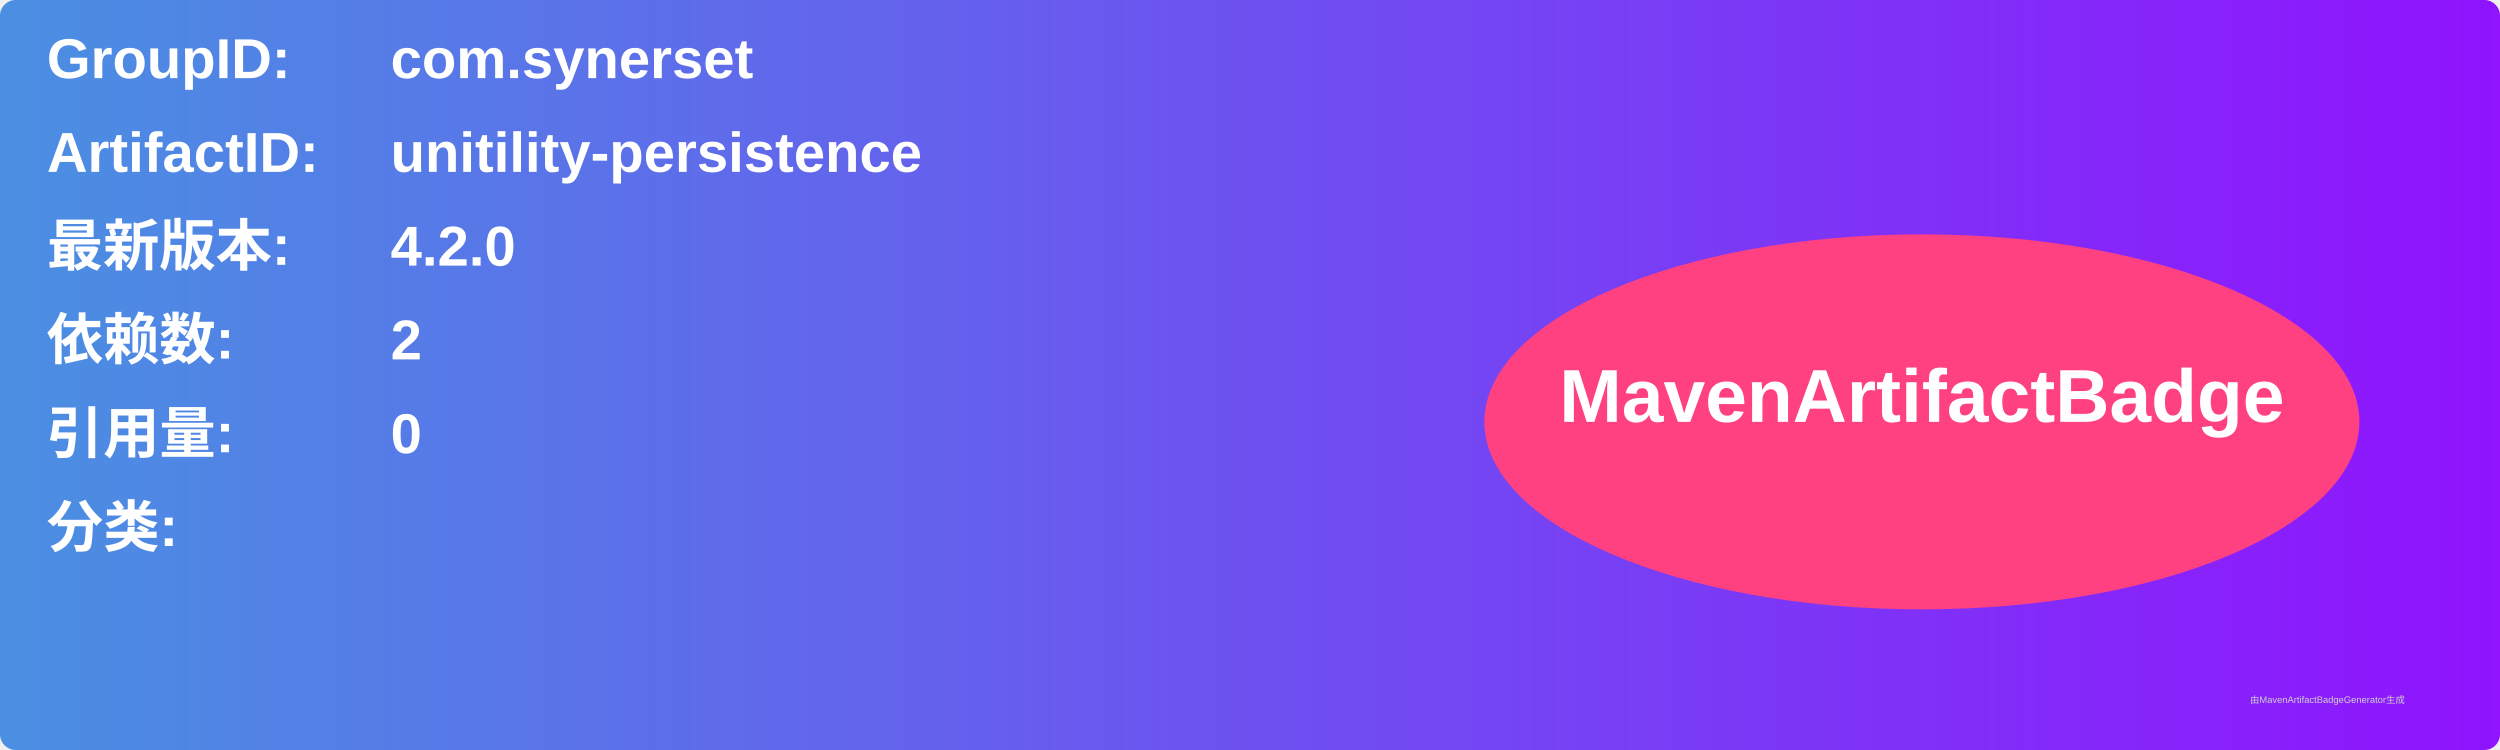
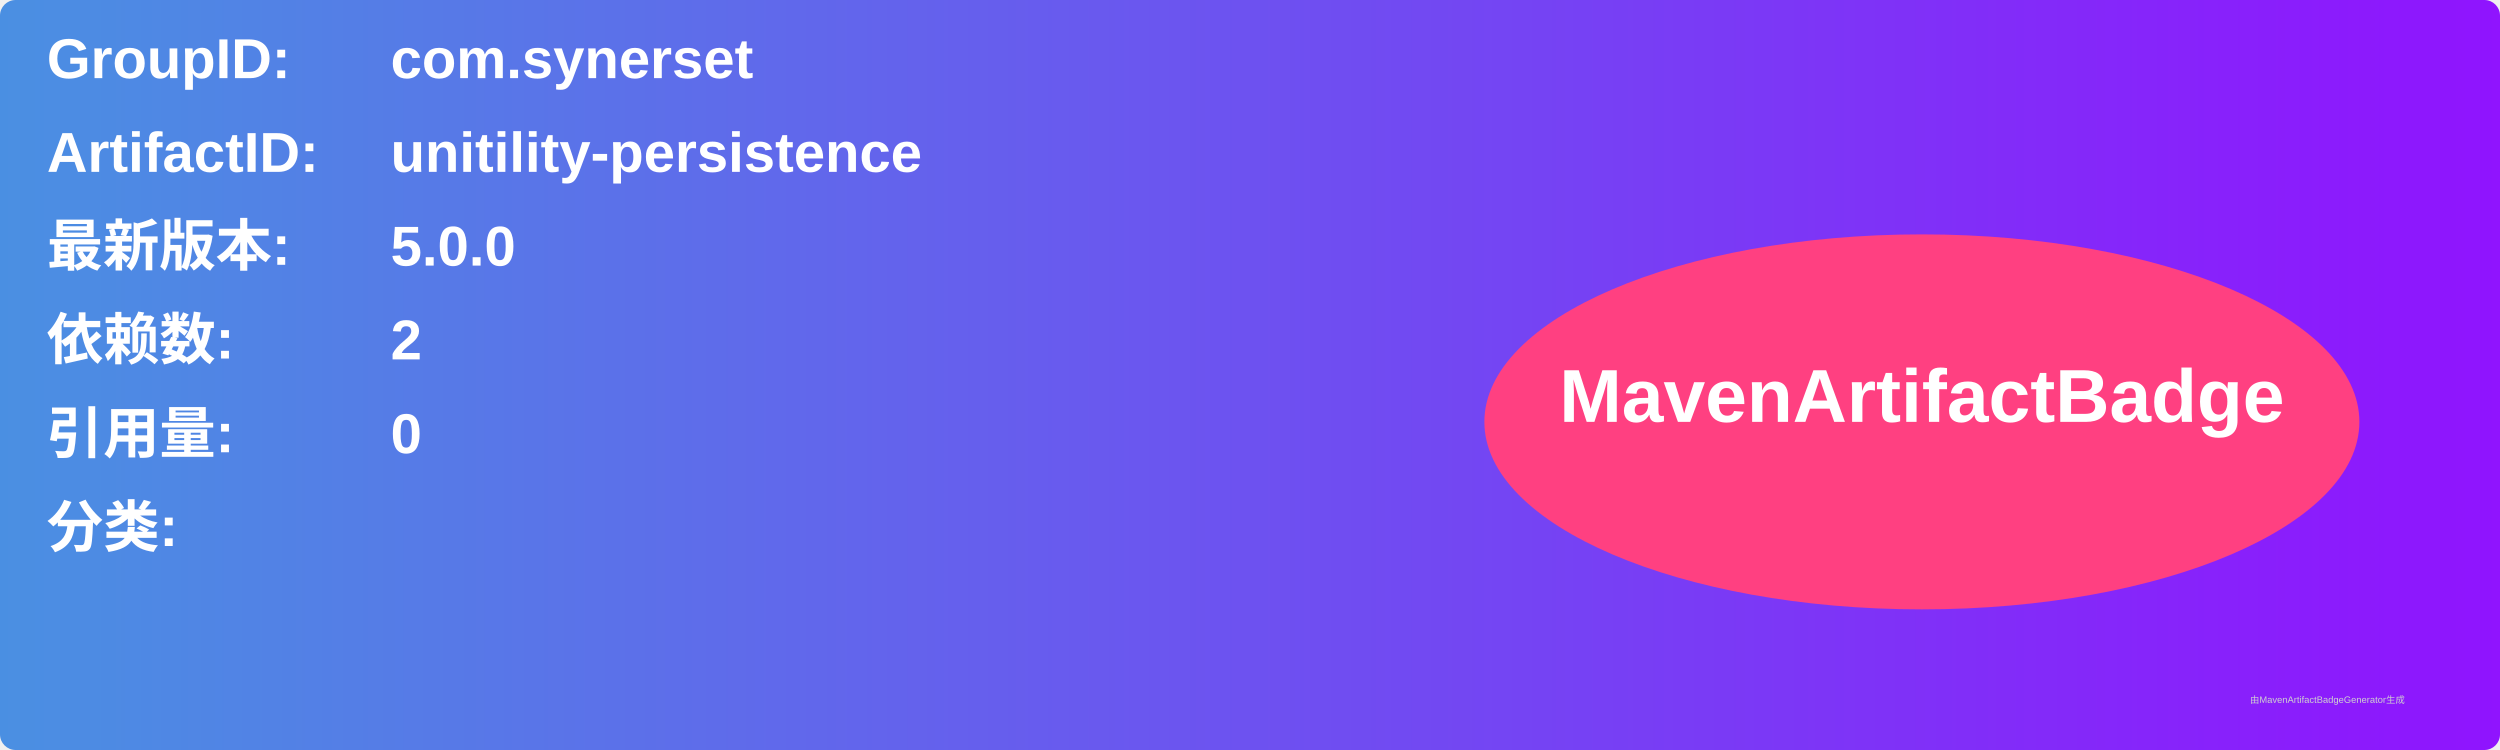
<svg xmlns="http://www.w3.org/2000/svg" width="800" height="240" viewBox="0 0 800 240">
  <linearGradient id="grad" x1="0%" y1="0%" x2="100%" y2="0%">
    <stop offset="0%" stop-color="#4a90e2" />
    <stop offset="100%" stop-color="#9013fe" />
  </linearGradient>
  <rect width="100%" height="100%" rx="5" ry="5" fill="url(#grad)" />
  <g transform="translate(15, 15)">
    <text x="0" y="10" font-family="Arial" font-size="18" fill="white" font-weight="bold" width="260">GroupID:</text>
    <text x="110" y="10" font-family="Arial" font-size="18" fill="white" font-weight="bold" width="460">com.synerset</text>
    <text x="0" y="40" font-family="Arial" font-size="18" fill="white" font-weight="bold" width="260">ArtifactID:</text>
    <text x="110" y="40" font-family="Arial" font-size="18" fill="white" font-weight="bold" width="460">unitility-persistence</text>
    <text x="0" y="70" font-family="Arial" font-size="18" fill="white" font-weight="bold">最新版本:</text>
    <text x="110" y="70" font-family="Arial" font-size="18" fill="white" font-weight="bold">
-       <tspan font-weight="bold">4.2.0</tspan>
+       <tspan font-weight="bold">5.0.0</tspan>
    </text>
    <text x="0" y="100" font-family="Arial" font-size="18" fill="white" font-weight="bold">依赖数: </text>
    <text x="110" y="100" font-family="Arial" font-size="18" fill="white">
      <tspan font-weight="bold">2</tspan>
    </text>
    <text x="0" y="130" font-family="Arial" font-size="18" fill="white" font-weight="bold">引用量: </text>
    <text x="110" y="130" font-family="Arial" font-size="18" fill="white">
      <tspan font-weight="bold">0</tspan>
    </text>
    <text x="0" y="160" font-family="Arial" font-size="18" fill="white" font-weight="bold">分类:</text>
    <text x="10" y="190" font-family="Arial" font-size="10" fill="white">
      <tspan font-weight="bold" />
    </text>
    <ellipse cx="600" cy="120" rx="140" ry="60" fill="#ff4081" />
    <text x="600" y="120" text-anchor="middle" font-family="Arial" font-size="24" fill="white" font-weight="bold">MavenArtifactBadge</text>
  </g>
  <text x="720" y="225" font-family="Arial" font-size="3" fill="#d0d0d0">由MavenArtifactBadgeGenerator生成</text>
</svg>
